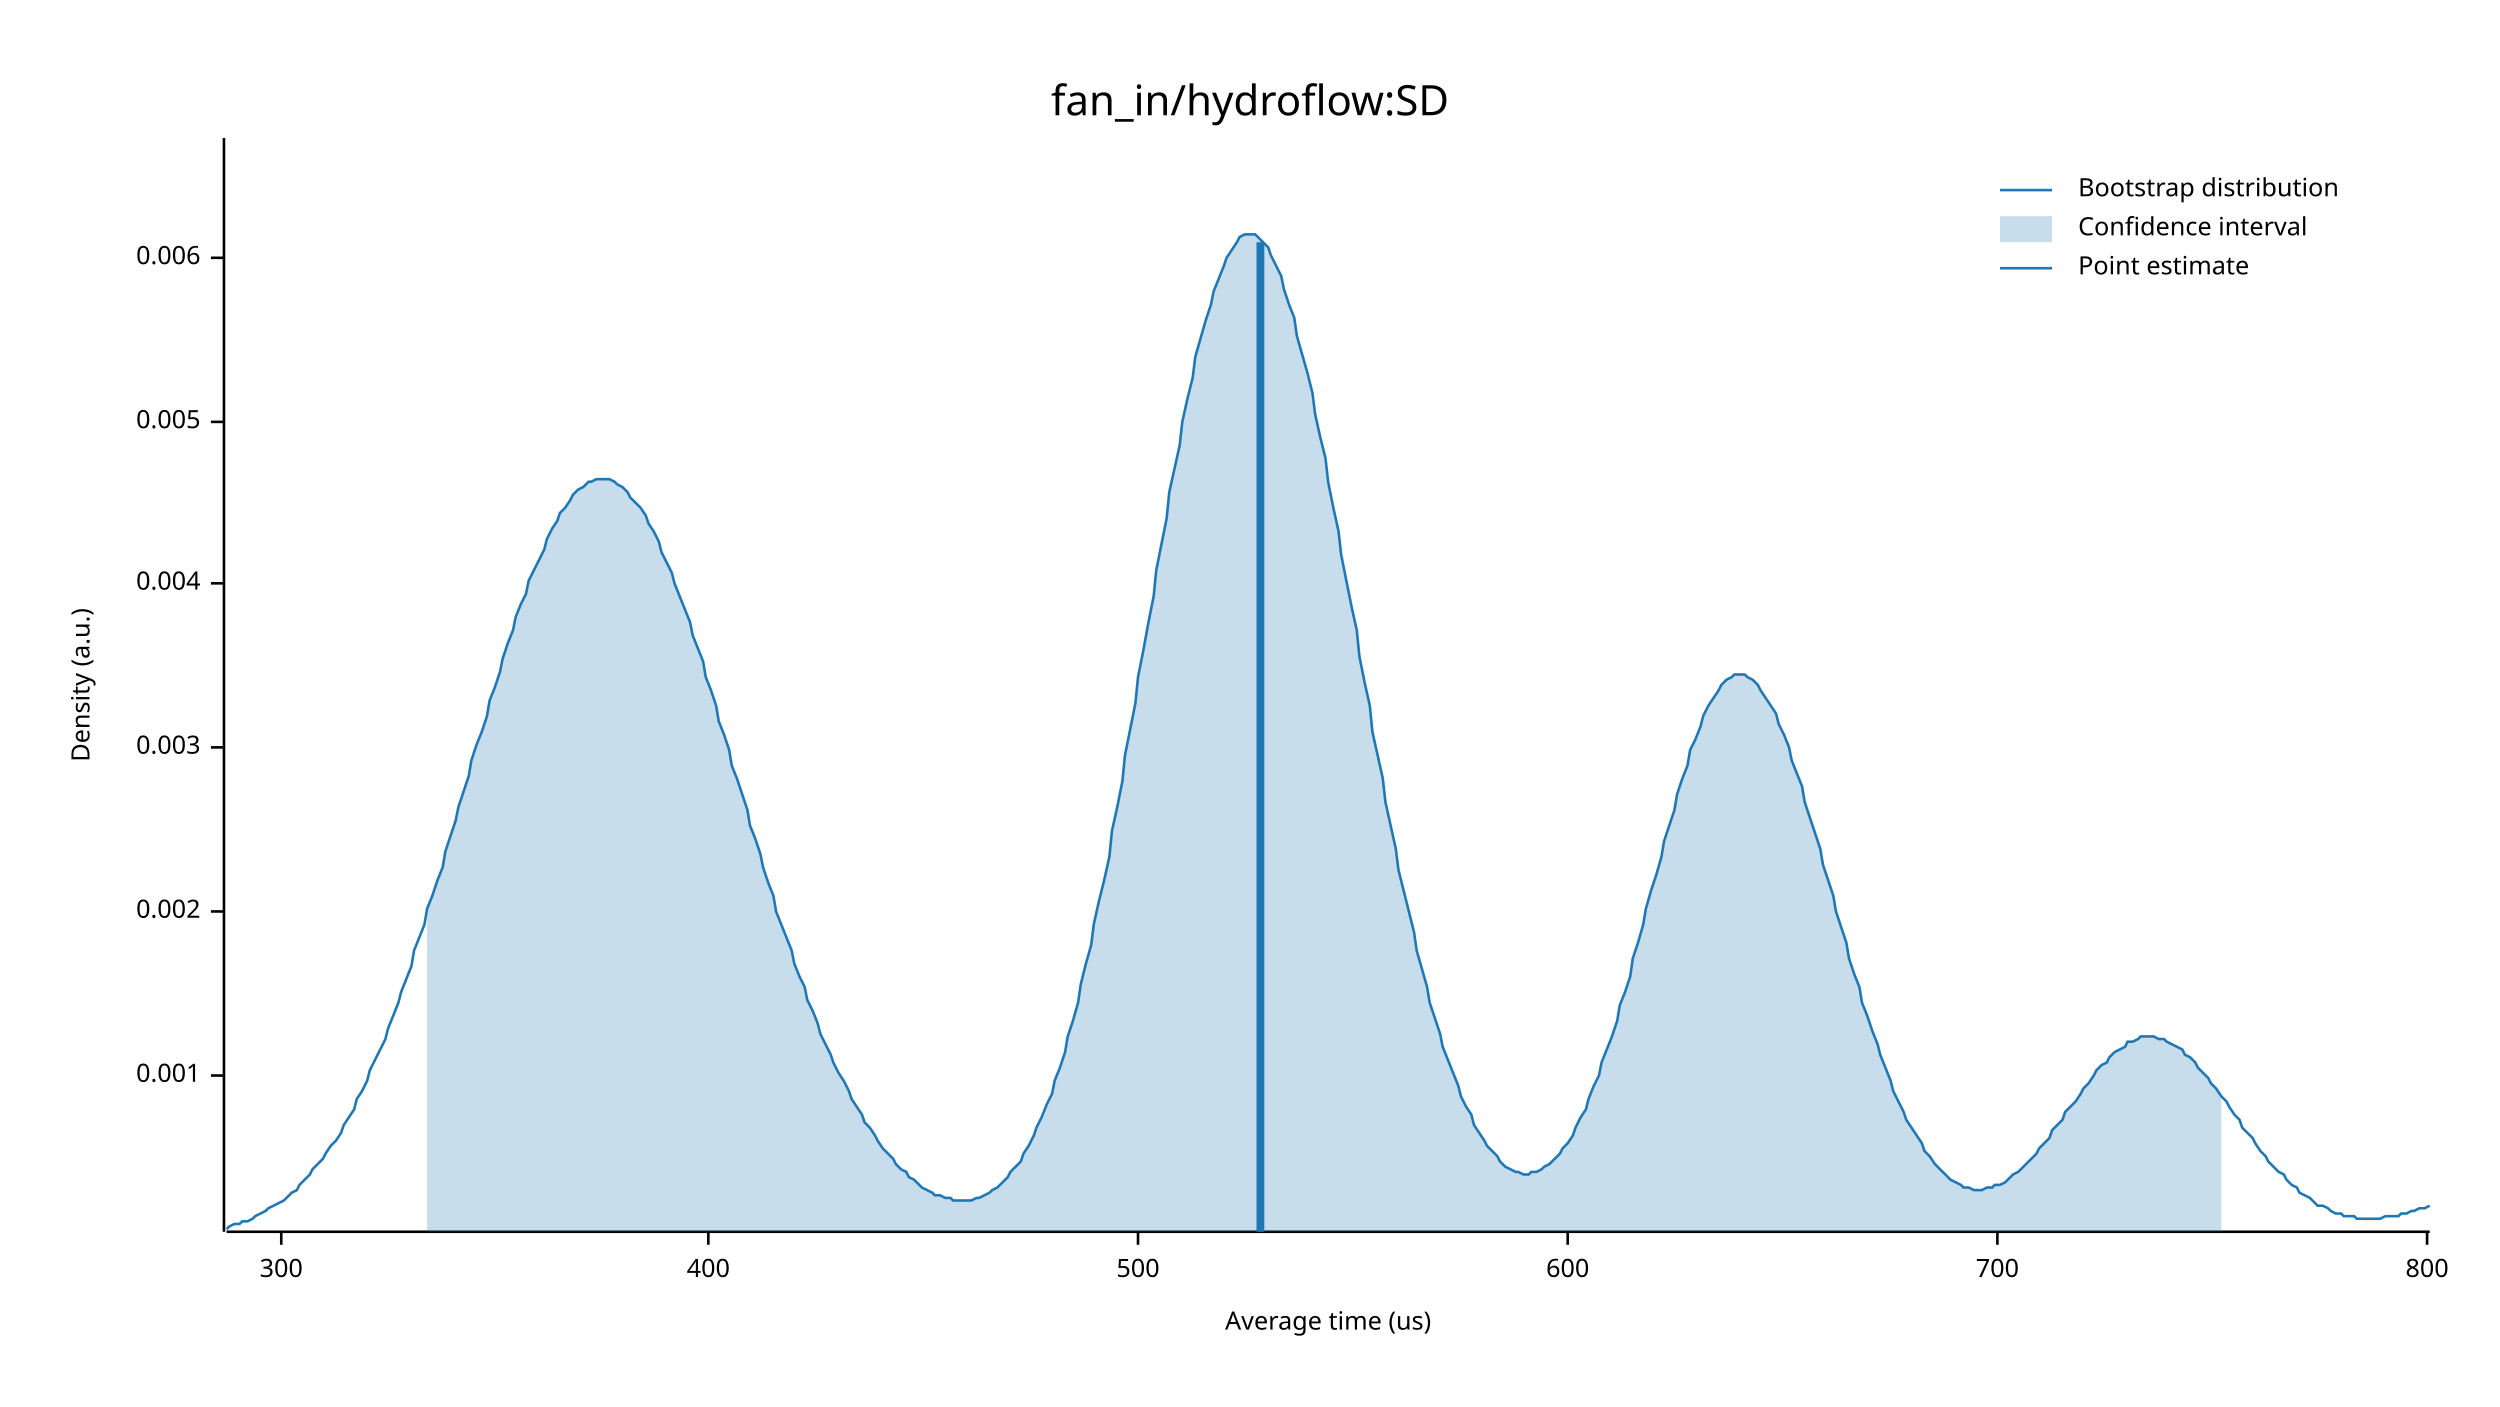
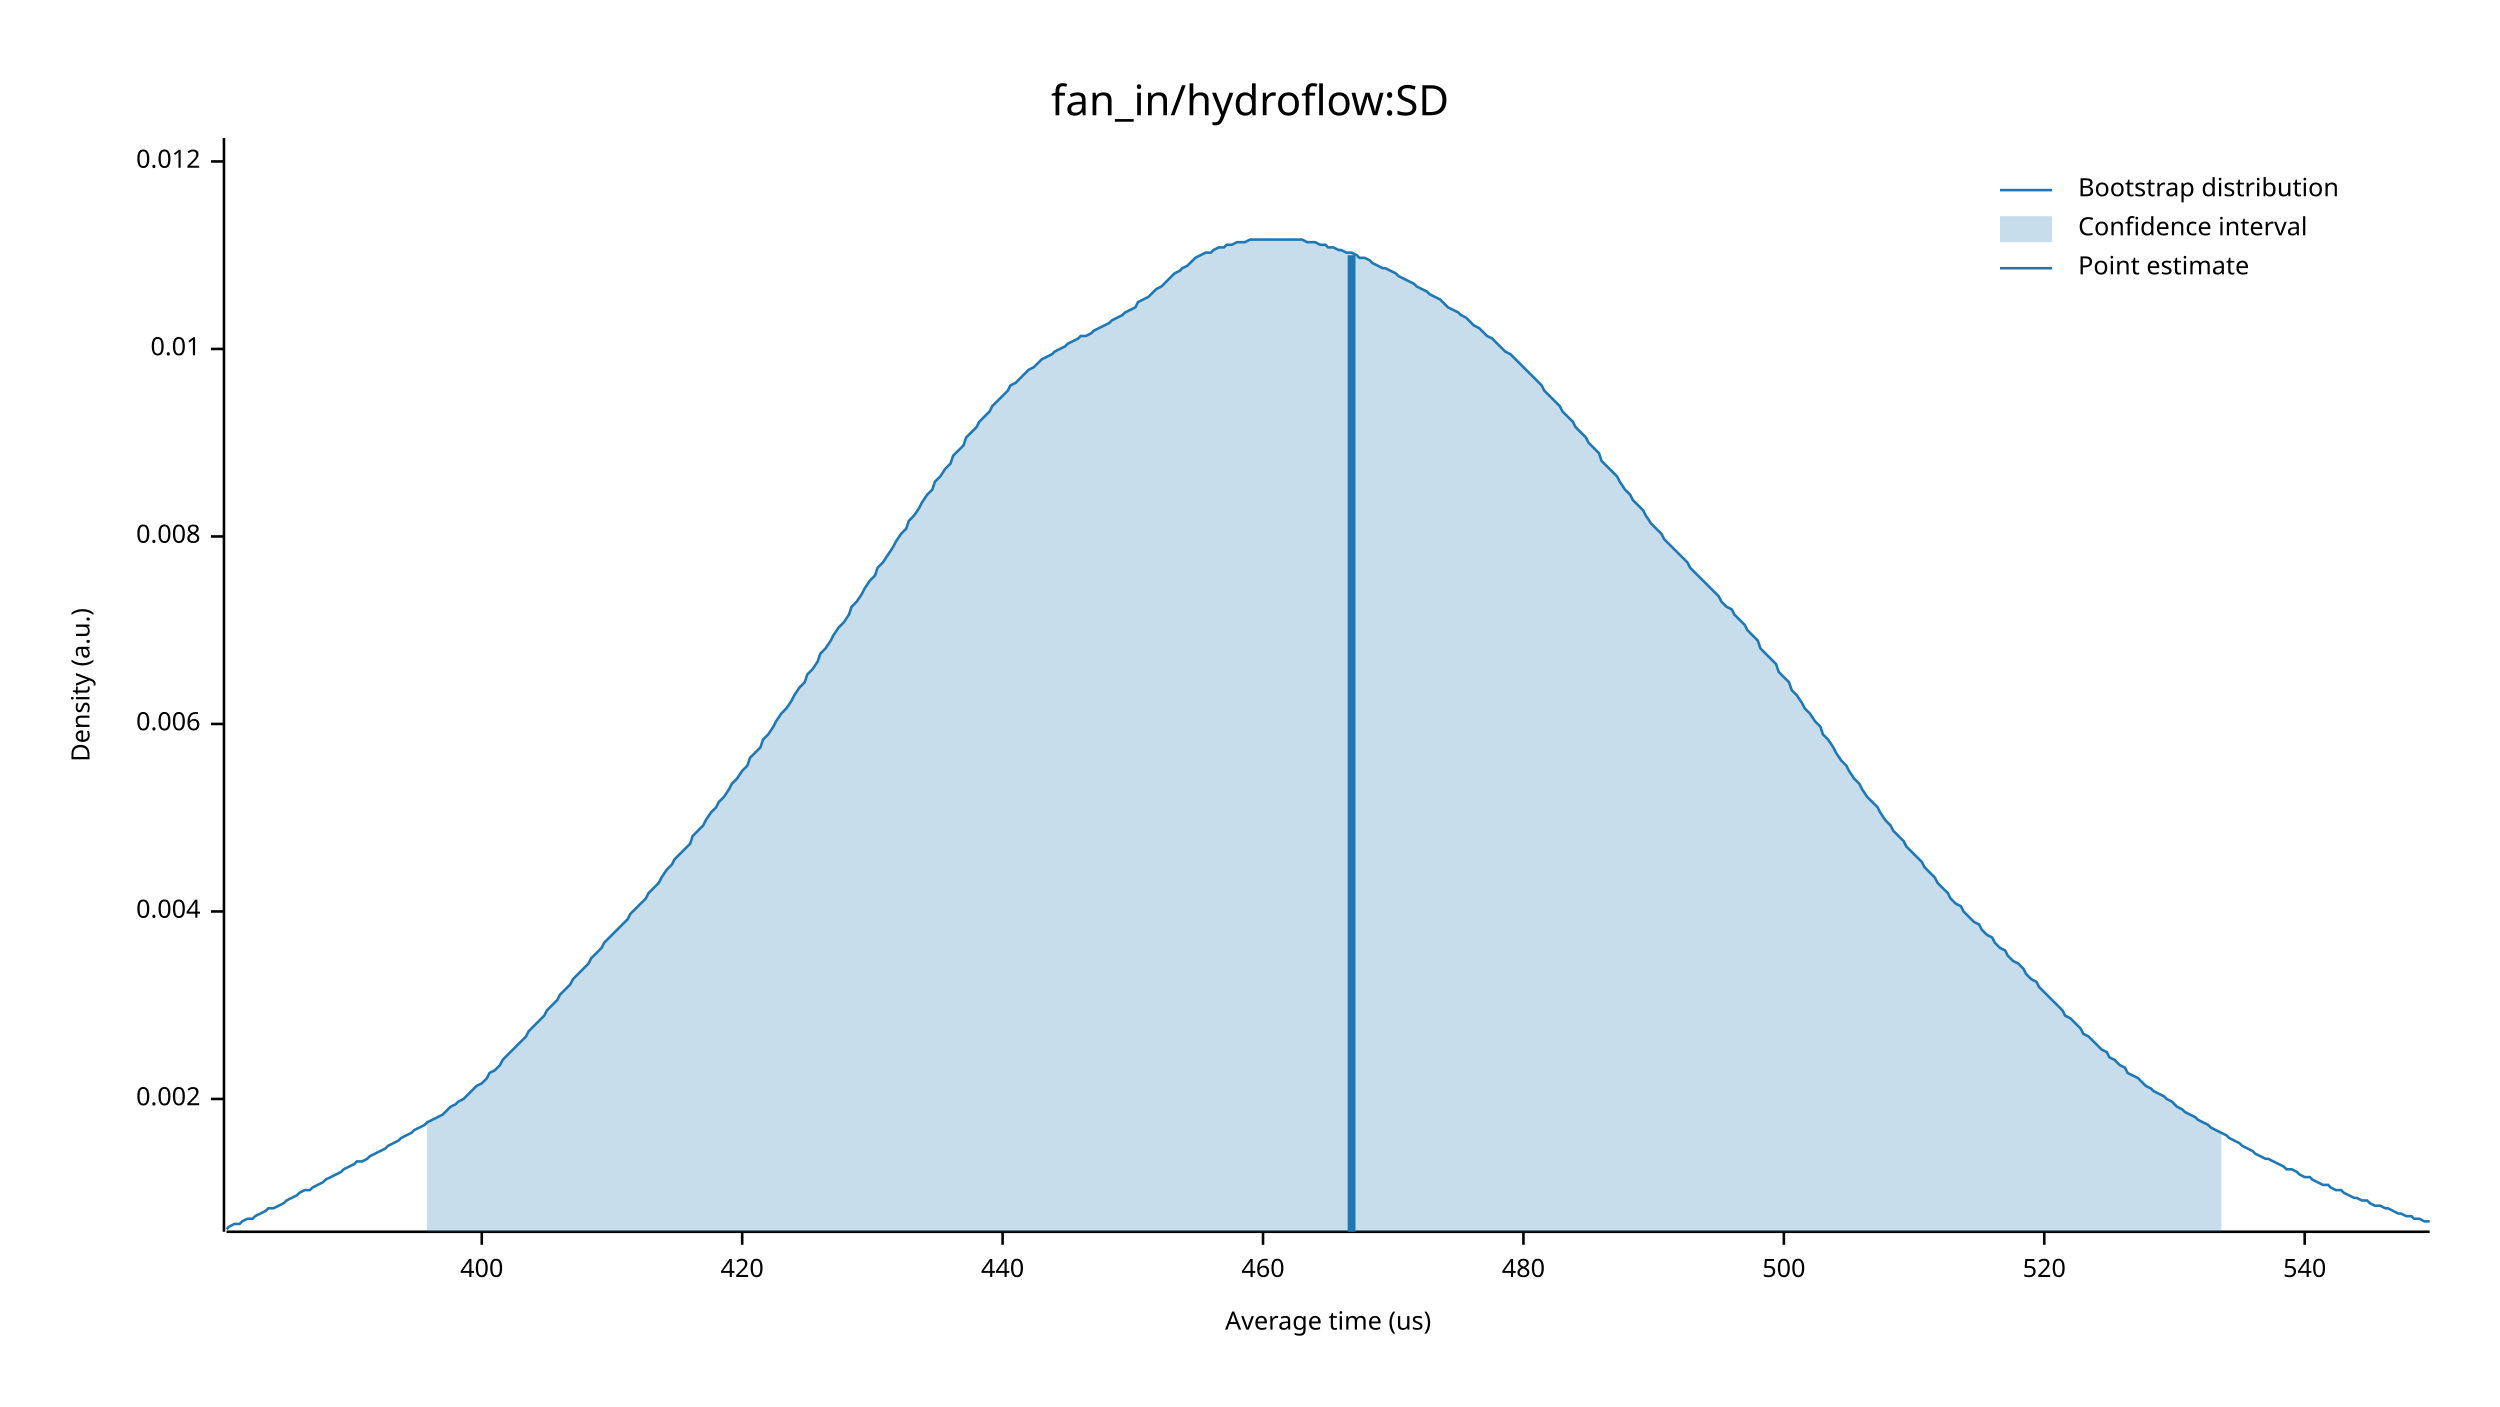
<svg xmlns="http://www.w3.org/2000/svg" width="960" height="540" viewBox="0 0 960 540">
  <text x="480" y="32" dy="0.76em" text-anchor="middle" font-family="sans-serif" font-size="16.129" opacity="1" fill="#000000">
fan_in/hydroflow:SD
</text>
  <text x="27" y="263" dy="0.76em" text-anchor="middle" font-family="sans-serif" font-size="9.677" opacity="1" fill="#000000" transform="rotate(270, 27, 263)">
Density (a.u.)
</text>
  <text x="510" y="513" dy="-0.5ex" text-anchor="middle" font-family="sans-serif" font-size="9.677" opacity="1" fill="#000000">
Average time (us)
</text>
  <polyline fill="none" opacity="1" stroke="#000000" stroke-width="1" points="86,53 86,473 " />
-   <text x="77" y="413" dy="0.5ex" text-anchor="end" font-family="sans-serif" font-size="9.677" opacity="1" fill="#000000">
- 0.001
- </text>
-   <polyline fill="none" opacity="1" stroke="#000000" stroke-width="1" points="81,413 86,413 " />
-   <text x="77" y="350" dy="0.5ex" text-anchor="end" font-family="sans-serif" font-size="9.677" opacity="1" fill="#000000">
+   <text x="77" y="422" dy="0.5ex" text-anchor="end" font-family="sans-serif" font-size="9.677" opacity="1" fill="#000000">
0.002
</text>
-   <polyline fill="none" opacity="1" stroke="#000000" stroke-width="1" points="81,350 86,350 " />
-   <text x="77" y="287" dy="0.5ex" text-anchor="end" font-family="sans-serif" font-size="9.677" opacity="1" fill="#000000">
- 0.003
- </text>
-   <polyline fill="none" opacity="1" stroke="#000000" stroke-width="1" points="81,287 86,287 " />
-   <text x="77" y="224" dy="0.5ex" text-anchor="end" font-family="sans-serif" font-size="9.677" opacity="1" fill="#000000">
+   <polyline fill="none" opacity="1" stroke="#000000" stroke-width="1" points="81,422 86,422 " />
+   <text x="77" y="350" dy="0.5ex" text-anchor="end" font-family="sans-serif" font-size="9.677" opacity="1" fill="#000000">
0.004
</text>
-   <polyline fill="none" opacity="1" stroke="#000000" stroke-width="1" points="81,224 86,224 " />
-   <text x="77" y="162" dy="0.5ex" text-anchor="end" font-family="sans-serif" font-size="9.677" opacity="1" fill="#000000">
- 0.005
- </text>
-   <polyline fill="none" opacity="1" stroke="#000000" stroke-width="1" points="81,162 86,162 " />
-   <text x="77" y="99" dy="0.5ex" text-anchor="end" font-family="sans-serif" font-size="9.677" opacity="1" fill="#000000">
+   <polyline fill="none" opacity="1" stroke="#000000" stroke-width="1" points="81,350 86,350 " />
+   <text x="77" y="278" dy="0.5ex" text-anchor="end" font-family="sans-serif" font-size="9.677" opacity="1" fill="#000000">
0.006
</text>
-   <polyline fill="none" opacity="1" stroke="#000000" stroke-width="1" points="81,99 86,99 " />
+   <polyline fill="none" opacity="1" stroke="#000000" stroke-width="1" points="81,278 86,278 " />
+   <text x="77" y="206" dy="0.5ex" text-anchor="end" font-family="sans-serif" font-size="9.677" opacity="1" fill="#000000">
+ 0.008
+ </text>
+   <polyline fill="none" opacity="1" stroke="#000000" stroke-width="1" points="81,206 86,206 " />
+   <text x="77" y="134" dy="0.5ex" text-anchor="end" font-family="sans-serif" font-size="9.677" opacity="1" fill="#000000">
+ 0.01
+ </text>
+   <polyline fill="none" opacity="1" stroke="#000000" stroke-width="1" points="81,134 86,134 " />
+   <text x="77" y="62" dy="0.5ex" text-anchor="end" font-family="sans-serif" font-size="9.677" opacity="1" fill="#000000">
+ 0.012
+ </text>
+   <polyline fill="none" opacity="1" stroke="#000000" stroke-width="1" points="81,62 86,62 " />
  <polyline fill="none" opacity="1" stroke="#000000" stroke-width="1" points="87,473 933,473 " />
-   <text x="108" y="483" dy="0.76em" text-anchor="middle" font-family="sans-serif" font-size="9.677" opacity="1" fill="#000000">
- 300
- </text>
-   <polyline fill="none" opacity="1" stroke="#000000" stroke-width="1" points="108,473 108,478 " />
-   <text x="272" y="483" dy="0.76em" text-anchor="middle" font-family="sans-serif" font-size="9.677" opacity="1" fill="#000000">
+   <text x="185" y="483" dy="0.76em" text-anchor="middle" font-family="sans-serif" font-size="9.677" opacity="1" fill="#000000">
400
</text>
-   <polyline fill="none" opacity="1" stroke="#000000" stroke-width="1" points="272,473 272,478 " />
-   <text x="437" y="483" dy="0.76em" text-anchor="middle" font-family="sans-serif" font-size="9.677" opacity="1" fill="#000000">
+   <polyline fill="none" opacity="1" stroke="#000000" stroke-width="1" points="185,473 185,478 " />
+   <text x="285" y="483" dy="0.76em" text-anchor="middle" font-family="sans-serif" font-size="9.677" opacity="1" fill="#000000">
+ 420
+ </text>
+   <polyline fill="none" opacity="1" stroke="#000000" stroke-width="1" points="285,473 285,478 " />
+   <text x="385" y="483" dy="0.76em" text-anchor="middle" font-family="sans-serif" font-size="9.677" opacity="1" fill="#000000">
+ 440
+ </text>
+   <polyline fill="none" opacity="1" stroke="#000000" stroke-width="1" points="385,473 385,478 " />
+   <text x="485" y="483" dy="0.76em" text-anchor="middle" font-family="sans-serif" font-size="9.677" opacity="1" fill="#000000">
+ 460
+ </text>
+   <polyline fill="none" opacity="1" stroke="#000000" stroke-width="1" points="485,473 485,478 " />
+   <text x="585" y="483" dy="0.76em" text-anchor="middle" font-family="sans-serif" font-size="9.677" opacity="1" fill="#000000">
+ 480
+ </text>
+   <polyline fill="none" opacity="1" stroke="#000000" stroke-width="1" points="585,473 585,478 " />
+   <text x="685" y="483" dy="0.76em" text-anchor="middle" font-family="sans-serif" font-size="9.677" opacity="1" fill="#000000">
500
</text>
-   <polyline fill="none" opacity="1" stroke="#000000" stroke-width="1" points="437,473 437,478 " />
-   <text x="602" y="483" dy="0.76em" text-anchor="middle" font-family="sans-serif" font-size="9.677" opacity="1" fill="#000000">
- 600
+   <polyline fill="none" opacity="1" stroke="#000000" stroke-width="1" points="685,473 685,478 " />
+   <text x="785" y="483" dy="0.76em" text-anchor="middle" font-family="sans-serif" font-size="9.677" opacity="1" fill="#000000">
+ 520
</text>
-   <polyline fill="none" opacity="1" stroke="#000000" stroke-width="1" points="602,473 602,478 " />
-   <text x="767" y="483" dy="0.76em" text-anchor="middle" font-family="sans-serif" font-size="9.677" opacity="1" fill="#000000">
- 700
+   <polyline fill="none" opacity="1" stroke="#000000" stroke-width="1" points="785,473 785,478 " />
+   <text x="885" y="483" dy="0.76em" text-anchor="middle" font-family="sans-serif" font-size="9.677" opacity="1" fill="#000000">
+ 540
</text>
-   <polyline fill="none" opacity="1" stroke="#000000" stroke-width="1" points="767,473 767,478 " />
-   <text x="932" y="483" dy="0.76em" text-anchor="middle" font-family="sans-serif" font-size="9.677" opacity="1" fill="#000000">
- 800
- </text>
-   <polyline fill="none" opacity="1" stroke="#000000" stroke-width="1" points="932,473 932,478 " />
-   <polyline fill="none" opacity="1" stroke="#1F78B4" stroke-width="1" points="87,472 88,471 90,470 92,470 93,469 95,469 97,468 98,467 100,466 102,465 103,464 105,463 107,462 109,461 110,460 112,458 114,457 115,455 117,453 119,451 120,449 122,447 124,445 125,443 127,440 129,438 131,435 132,432 134,429 136,426 137,422 139,419 141,415 142,411 144,407 146,403 148,399 149,395 151,390 153,385 154,381 156,376 158,371 159,365 161,360 163,355 164,349 166,344 168,338 170,333 171,327 173,321 175,315 176,310 178,304 180,298 181,292 183,286 185,281 187,275 188,269 190,264 192,258 193,253 195,247 197,242 198,237 200,232 202,228 203,223 205,219 207,215 209,211 210,207 212,203 214,200 215,197 217,195 219,192 220,190 222,188 224,187 226,185 227,185 229,184 231,184 232,184 234,184 236,185 237,186 239,187 241,189 242,191 244,193 246,195 248,198 249,201 251,204 253,208 254,212 256,216 258,220 259,224 261,229 263,234 265,239 266,244 268,249 270,254 271,260 273,265 275,271 276,277 278,282 280,288 281,294 283,299 285,305 287,311 288,317 290,322 292,328 293,333 295,339 297,344 298,350 300,355 302,360 304,365 305,370 307,375 309,379 310,384 312,388 314,393 315,397 317,401 319,405 320,408 322,412 324,415 326,419 327,422 329,425 331,428 332,431 334,433 336,436 337,438 339,441 341,443 343,445 344,447 346,449 348,450 349,452 351,453 353,455 354,456 356,457 358,458 359,459 361,459 363,460 365,460 366,461 368,461 370,461 371,461 373,461 375,460 376,460 378,459 380,458 381,457 383,456 385,454 387,452 388,450 390,448 392,446 393,443 395,440 397,436 398,433 400,429 402,424 404,420 405,415 407,410 409,404 410,398 412,392 414,385 415,378 417,370 419,363 420,355 422,346 424,338 426,329 427,319 429,310 431,300 432,290 434,280 436,270 437,260 439,250 441,239 443,229 444,219 446,209 448,199 449,189 451,180 453,171 454,162 456,153 458,145 459,137 461,130 463,123 465,117 466,112 468,107 470,102 471,99 473,96 475,93 476,91 478,90 480,90 482,90 483,91 485,93 487,95 488,98 490,102 492,106 493,111 495,117 497,122 498,129 500,136 502,143 504,151 505,159 507,168 509,176 510,185 512,195 514,204 515,213 517,223 519,233 521,242 522,252 524,262 526,271 527,281 529,290 531,299 532,308 534,317 536,326 537,334 539,342 541,350 543,358 544,365 546,372 548,379 549,385 551,391 553,397 554,402 556,407 558,412 560,417 561,421 563,425 565,428 566,432 568,435 570,438 571,440 573,442 575,444 576,446 578,448 580,449 582,450 583,450 585,451 587,451 588,450 590,450 592,449 593,448 595,447 597,445 599,443 600,441 602,439 604,436 605,433 607,429 609,426 610,422 612,417 614,413 615,408 617,403 619,398 621,392 622,386 624,381 626,375 627,368 629,362 631,355 632,349 634,342 636,336 638,329 639,323 641,317 643,311 644,305 646,299 648,294 649,288 651,284 653,279 654,275 656,271 658,268 660,265 661,263 663,261 665,260 666,259 668,259 670,259 671,260 673,261 675,263 676,265 678,268 680,271 682,274 683,278 685,282 687,287 688,292 690,297 692,302 693,308 695,314 697,320 699,326 700,332 702,338 704,344 705,350 707,356 709,362 710,368 712,374 714,379 715,385 717,390 719,396 721,401 722,405 724,410 726,415 727,419 729,423 731,427 732,430 734,433 736,436 738,439 739,442 741,444 743,447 744,448 746,450 748,452 749,453 751,454 753,455 754,456 756,456 758,457 760,457 761,457 763,456 765,456 766,455 768,455 770,454 771,453 773,451 775,450 777,448 778,447 780,445 782,443 783,441 785,439 787,437 788,434 790,432 792,430 793,427 795,425 797,423 799,420 800,418 802,416 804,413 805,411 807,409 809,408 810,406 812,404 814,403 816,402 817,400 819,400 821,399 822,398 824,398 826,398 827,398 829,399 831,399 832,400 834,401 836,402 838,403 839,405 841,406 843,408 844,410 846,412 848,414 849,416 851,418 853,421 855,423 856,425 858,428 860,430 861,433 863,435 865,437 866,439 868,442 870,444 871,446 873,448 875,450 877,451 878,453 880,455 882,456 883,458 885,459 887,460 888,461 890,463 892,463 894,464 895,465 897,466 899,466 900,467 902,467 904,467 905,468 907,468 909,468 910,468 912,468 914,468 916,467 917,467 919,467 921,467 922,466 924,466 926,465 927,465 929,464 931,464 933,463 " />
-   <polygon opacity="0.25" fill="#1F78B4" points="164,349 166,344 168,338 170,333 171,327 173,321 175,315 176,310 178,304 180,298 181,292 183,286 185,281 187,275 188,269 190,264 192,258 193,253 195,247 197,242 198,237 200,232 202,228 203,223 205,219 207,215 209,211 210,207 212,203 214,200 215,197 217,195 219,192 220,190 222,188 224,187 226,185 227,185 229,184 231,184 232,184 234,184 236,185 237,186 239,187 241,189 242,191 244,193 246,195 248,198 249,201 251,204 253,208 254,212 256,216 258,220 259,224 261,229 263,234 265,239 266,244 268,249 270,254 271,260 273,265 275,271 276,277 278,282 280,288 281,294 283,299 285,305 287,311 288,317 290,322 292,328 293,333 295,339 297,344 298,350 300,355 302,360 304,365 305,370 307,375 309,379 310,384 312,388 314,393 315,397 317,401 319,405 320,408 322,412 324,415 326,419 327,422 329,425 331,428 332,431 334,433 336,436 337,438 339,441 341,443 343,445 344,447 346,449 348,450 349,452 351,453 353,455 354,456 356,457 358,458 359,459 361,459 363,460 365,460 366,461 368,461 370,461 371,461 373,461 375,460 376,460 378,459 380,458 381,457 383,456 385,454 387,452 388,450 390,448 392,446 393,443 395,440 397,436 398,433 400,429 402,424 404,420 405,415 407,410 409,404 410,398 412,392 414,385 415,378 417,370 419,363 420,355 422,346 424,338 426,329 427,319 429,310 431,300 432,290 434,280 436,270 437,260 439,250 441,239 443,229 444,219 446,209 448,199 449,189 451,180 453,171 454,162 456,153 458,145 459,137 461,130 463,123 465,117 466,112 468,107 470,102 471,99 473,96 475,93 476,91 478,90 480,90 482,90 483,91 485,93 487,95 488,98 490,102 492,106 493,111 495,117 497,122 498,129 500,136 502,143 504,151 505,159 507,168 509,176 510,185 512,195 514,204 515,213 517,223 519,233 521,242 522,252 524,262 526,271 527,281 529,290 531,299 532,308 534,317 536,326 537,334 539,342 541,350 543,358 544,365 546,372 548,379 549,385 551,391 553,397 554,402 556,407 558,412 560,417 561,421 563,425 565,428 566,432 568,435 570,438 571,440 573,442 575,444 576,446 578,448 580,449 582,450 583,450 585,451 587,451 588,450 590,450 592,449 593,448 595,447 597,445 599,443 600,441 602,439 604,436 605,433 607,429 609,426 610,422 612,417 614,413 615,408 617,403 619,398 621,392 622,386 624,381 626,375 627,368 629,362 631,355 632,349 634,342 636,336 638,329 639,323 641,317 643,311 644,305 646,299 648,294 649,288 651,284 653,279 654,275 656,271 658,268 660,265 661,263 663,261 665,260 666,259 668,259 670,259 671,260 673,261 675,263 676,265 678,268 680,271 682,274 683,278 685,282 687,287 688,292 690,297 692,302 693,308 695,314 697,320 699,326 700,332 702,338 704,344 705,350 707,356 709,362 710,368 712,374 714,379 715,385 717,390 719,396 721,401 722,405 724,410 726,415 727,419 729,423 731,427 732,430 734,433 736,436 738,439 739,442 741,444 743,447 744,448 746,450 748,452 749,453 751,454 753,455 754,456 756,456 758,457 760,457 761,457 763,456 765,456 766,455 768,455 770,454 771,453 773,451 775,450 777,448 778,447 780,445 782,443 783,441 785,439 787,437 788,434 790,432 792,430 793,427 795,425 797,423 799,420 800,418 802,416 804,413 805,411 807,409 809,408 810,406 812,404 814,403 816,402 817,400 819,400 821,399 822,398 824,398 826,398 827,398 829,399 831,399 832,400 834,401 836,402 838,403 839,405 841,406 843,408 844,410 846,412 848,414 849,416 851,418 853,421 853,473 164,473 " />
-   <polyline fill="none" opacity="1" stroke="#1F78B4" stroke-width="3" points="484,473 484,93 " />
+   <polyline fill="none" opacity="1" stroke="#000000" stroke-width="1" points="885,473 885,478 " />
+   <polyline fill="none" opacity="1" stroke="#1F78B4" stroke-width="1" points="87,472 88,471 90,470 92,470 93,469 95,468 97,468 98,467 100,466 102,465 103,464 105,464 107,463 109,462 110,461 112,460 114,459 115,458 117,457 119,457 120,456 122,455 124,454 125,453 127,452 129,451 131,450 132,449 134,448 136,447 137,446 139,446 141,445 142,444 144,443 146,442 148,441 149,440 151,439 153,438 154,437 156,436 158,435 159,434 161,433 163,432 164,431 166,430 168,429 170,428 171,427 173,425 175,424 176,423 178,422 180,420 181,419 183,417 185,416 187,414 188,412 190,411 192,409 193,407 195,405 197,403 198,402 200,400 202,398 203,396 205,394 207,392 209,390 210,388 212,386 214,384 215,382 217,380 219,378 220,376 222,374 224,372 226,370 227,368 229,366 231,364 232,362 234,360 236,358 237,357 239,355 241,353 242,351 244,349 246,347 248,345 249,343 251,341 253,339 254,337 256,334 258,332 259,330 261,328 263,326 265,324 266,321 268,319 270,317 271,315 273,312 275,310 276,308 278,306 280,303 281,301 283,299 285,296 287,294 288,291 290,289 292,287 293,284 295,282 297,279 298,277 300,274 302,272 304,269 305,267 307,264 309,262 310,259 312,257 314,254 315,251 317,249 319,246 320,244 322,241 324,239 326,236 327,233 329,231 331,228 332,226 334,223 336,221 337,218 339,216 341,213 343,210 344,208 346,205 348,203 349,200 351,198 353,195 354,193 356,190 358,188 359,185 361,183 363,180 365,178 366,175 368,173 370,171 371,168 373,166 375,164 376,162 378,160 380,158 381,156 383,154 385,152 387,150 388,148 390,147 392,145 393,144 395,142 397,141 398,140 400,138 402,137 404,136 405,135 407,134 409,133 410,132 412,131 414,130 415,129 417,129 419,128 420,127 422,126 424,125 426,124 427,123 429,122 431,121 432,120 434,119 436,118 437,116 439,115 441,114 443,112 444,111 446,110 448,108 449,107 451,105 453,104 454,103 456,102 458,100 459,99 461,98 463,97 465,97 466,96 468,95 470,95 471,94 473,94 475,93 476,93 478,93 480,92 482,92 483,92 485,92 487,92 488,92 490,92 492,92 493,92 495,92 497,92 498,92 500,92 502,93 504,93 505,93 507,94 509,94 510,95 512,95 514,96 515,96 517,97 519,97 521,98 522,99 524,99 526,100 527,101 529,102 531,103 532,103 534,104 536,105 537,106 539,107 541,108 543,109 544,110 546,111 548,112 549,113 551,114 553,115 554,116 556,118 558,119 560,120 561,121 563,122 565,124 566,125 568,126 570,128 571,129 573,130 575,132 576,133 578,135 580,136 582,138 583,139 585,141 587,143 588,144 590,146 592,148 593,150 595,152 597,154 599,156 600,158 602,160 604,162 605,164 607,166 609,168 610,170 612,172 614,174 615,177 617,179 619,181 621,183 622,185 624,188 626,190 627,192 629,194 631,196 632,198 634,201 636,203 638,205 639,207 641,209 643,211 644,212 646,214 648,216 649,218 651,220 653,222 654,223 656,225 658,227 660,229 661,231 663,233 665,234 666,236 668,238 670,240 671,242 673,244 675,246 676,249 678,251 680,253 682,255 683,258 685,260 687,262 688,265 690,267 692,270 693,272 695,274 697,277 699,279 700,282 702,284 704,287 705,289 707,292 709,294 710,296 712,299 714,301 715,303 717,306 719,308 721,310 722,312 724,315 726,317 727,319 729,321 731,323 732,325 734,327 736,329 738,331 739,333 741,335 743,337 744,339 746,341 748,343 749,345 751,347 753,348 754,350 756,352 758,354 760,355 761,357 763,359 765,360 766,362 768,364 770,365 771,367 773,369 775,370 777,372 778,374 780,376 782,377 783,379 785,381 787,383 788,384 790,386 792,388 793,390 795,391 797,393 799,395 800,397 802,398 804,400 805,401 807,403 809,404 810,406 812,407 814,409 816,410 817,412 819,413 821,414 822,415 824,417 826,418 827,419 829,420 831,421 832,422 834,423 836,425 838,426 839,427 841,428 843,429 844,430 846,431 848,432 849,433 851,434 853,435 855,436 856,437 858,438 860,439 861,440 863,441 865,442 866,443 868,444 870,445 871,445 873,446 875,447 877,448 878,449 880,449 882,450 883,451 885,452 887,452 888,453 890,454 892,455 894,455 895,456 897,457 899,457 900,458 902,459 904,460 905,460 907,461 909,461 910,462 912,463 914,463 916,464 917,464 919,465 921,466 922,466 924,467 926,467 927,468 929,468 931,469 933,469 " />
+   <polygon opacity="0.25" fill="#1F78B4" points="164,431 166,430 168,429 170,428 171,427 173,425 175,424 176,423 178,422 180,420 181,419 183,417 185,416 187,414 188,412 190,411 192,409 193,407 195,405 197,403 198,402 200,400 202,398 203,396 205,394 207,392 209,390 210,388 212,386 214,384 215,382 217,380 219,378 220,376 222,374 224,372 226,370 227,368 229,366 231,364 232,362 234,360 236,358 237,357 239,355 241,353 242,351 244,349 246,347 248,345 249,343 251,341 253,339 254,337 256,334 258,332 259,330 261,328 263,326 265,324 266,321 268,319 270,317 271,315 273,312 275,310 276,308 278,306 280,303 281,301 283,299 285,296 287,294 288,291 290,289 292,287 293,284 295,282 297,279 298,277 300,274 302,272 304,269 305,267 307,264 309,262 310,259 312,257 314,254 315,251 317,249 319,246 320,244 322,241 324,239 326,236 327,233 329,231 331,228 332,226 334,223 336,221 337,218 339,216 341,213 343,210 344,208 346,205 348,203 349,200 351,198 353,195 354,193 356,190 358,188 359,185 361,183 363,180 365,178 366,175 368,173 370,171 371,168 373,166 375,164 376,162 378,160 380,158 381,156 383,154 385,152 387,150 388,148 390,147 392,145 393,144 395,142 397,141 398,140 400,138 402,137 404,136 405,135 407,134 409,133 410,132 412,131 414,130 415,129 417,129 419,128 420,127 422,126 424,125 426,124 427,123 429,122 431,121 432,120 434,119 436,118 437,116 439,115 441,114 443,112 444,111 446,110 448,108 449,107 451,105 453,104 454,103 456,102 458,100 459,99 461,98 463,97 465,97 466,96 468,95 470,95 471,94 473,94 475,93 476,93 478,93 480,92 482,92 483,92 485,92 487,92 488,92 490,92 492,92 493,92 495,92 497,92 498,92 500,92 502,93 504,93 505,93 507,94 509,94 510,95 512,95 514,96 515,96 517,97 519,97 521,98 522,99 524,99 526,100 527,101 529,102 531,103 532,103 534,104 536,105 537,106 539,107 541,108 543,109 544,110 546,111 548,112 549,113 551,114 553,115 554,116 556,118 558,119 560,120 561,121 563,122 565,124 566,125 568,126 570,128 571,129 573,130 575,132 576,133 578,135 580,136 582,138 583,139 585,141 587,143 588,144 590,146 592,148 593,150 595,152 597,154 599,156 600,158 602,160 604,162 605,164 607,166 609,168 610,170 612,172 614,174 615,177 617,179 619,181 621,183 622,185 624,188 626,190 627,192 629,194 631,196 632,198 634,201 636,203 638,205 639,207 641,209 643,211 644,212 646,214 648,216 649,218 651,220 653,222 654,223 656,225 658,227 660,229 661,231 663,233 665,234 666,236 668,238 670,240 671,242 673,244 675,246 676,249 678,251 680,253 682,255 683,258 685,260 687,262 688,265 690,267 692,270 693,272 695,274 697,277 699,279 700,282 702,284 704,287 705,289 707,292 709,294 710,296 712,299 714,301 715,303 717,306 719,308 721,310 722,312 724,315 726,317 727,319 729,321 731,323 732,325 734,327 736,329 738,331 739,333 741,335 743,337 744,339 746,341 748,343 749,345 751,347 753,348 754,350 756,352 758,354 760,355 761,357 763,359 765,360 766,362 768,364 770,365 771,367 773,369 775,370 777,372 778,374 780,376 782,377 783,379 785,381 787,383 788,384 790,386 792,388 793,390 795,391 797,393 799,395 800,397 802,398 804,400 805,401 807,403 809,404 810,406 812,407 814,409 816,410 817,412 819,413 821,414 822,415 824,417 826,418 827,419 829,420 831,421 832,422 834,423 836,425 838,426 839,427 841,428 843,429 844,430 846,431 848,432 849,433 851,434 853,435 853,473 164,473 " />
+   <polyline fill="none" opacity="1" stroke="#1F78B4" stroke-width="3" points="519,473 519,98 " />
  <text x="798" y="68" dy="0.76em" text-anchor="start" font-family="sans-serif" font-size="9.677" opacity="1" fill="#000000">
Bootstrap distribution
</text>
  <text x="798" y="83" dy="0.76em" text-anchor="start" font-family="sans-serif" font-size="9.677" opacity="1" fill="#000000">
Confidence interval
</text>
  <text x="798" y="98" dy="0.76em" text-anchor="start" font-family="sans-serif" font-size="9.677" opacity="1" fill="#000000">
Point estimate
</text>
  <polyline fill="none" opacity="1" stroke="#1F78B4" stroke-width="1" points="768,73 788,73 " />
  <rect x="768" y="83" width="20" height="10" opacity="0.25" fill="#1F78B4" stroke="none" />
  <polyline fill="none" opacity="1" stroke="#1F78B4" stroke-width="1" points="768,103 788,103 " />
</svg>
